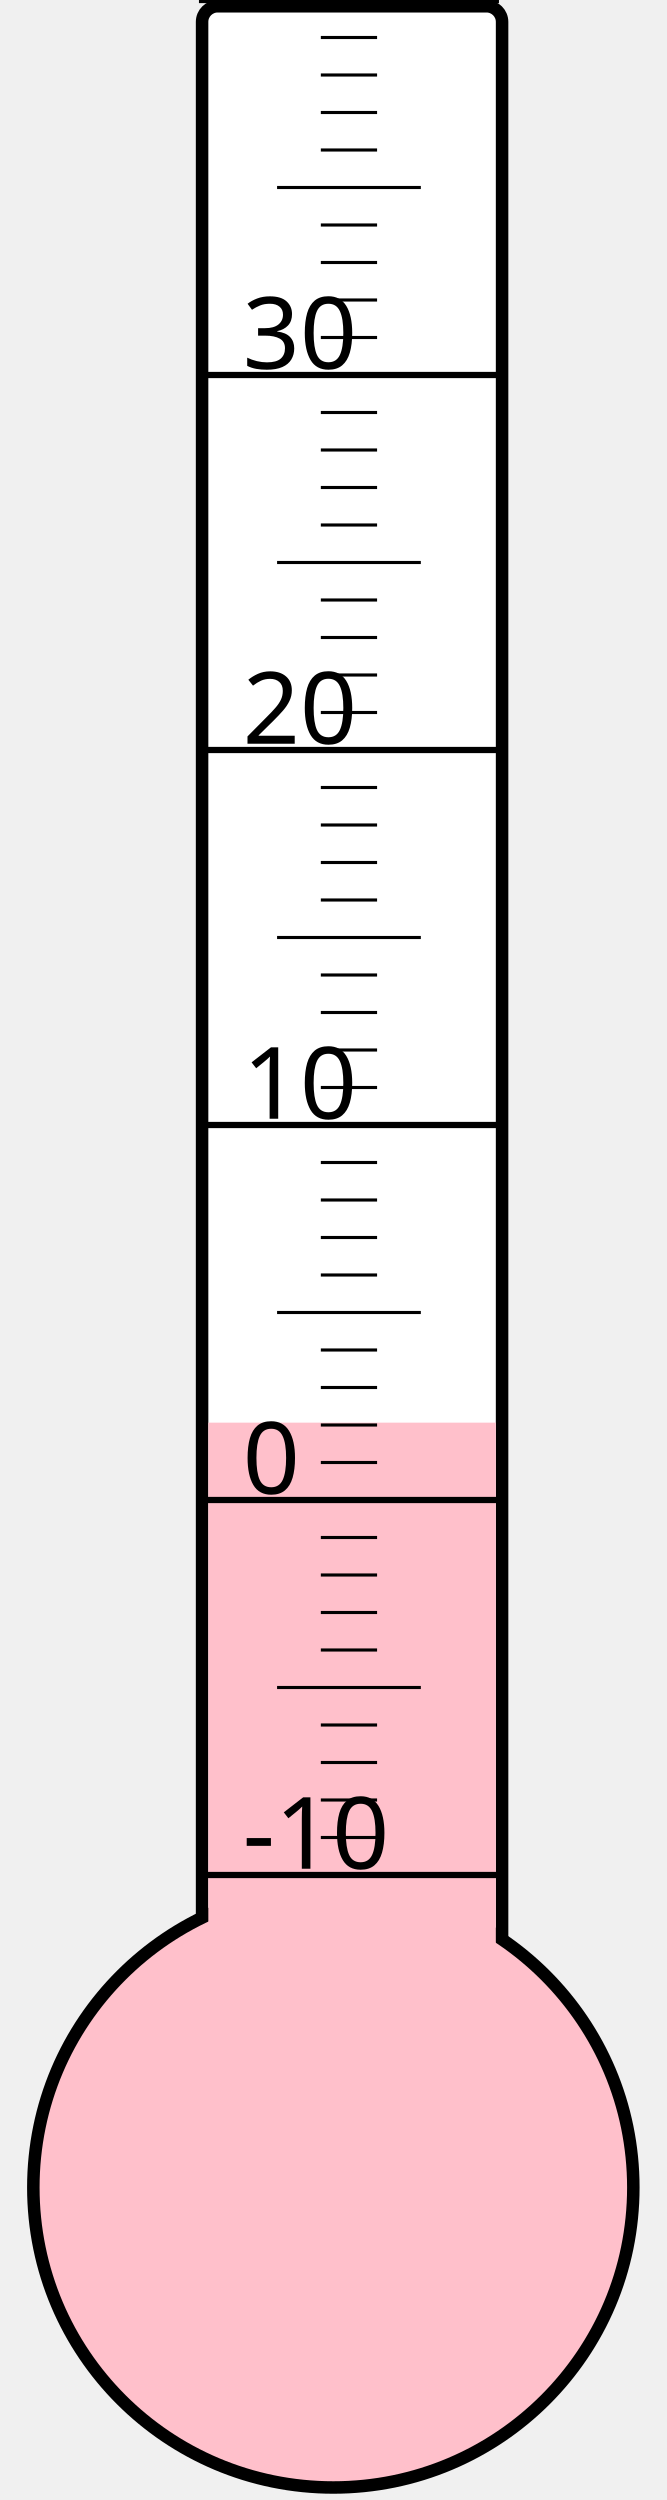
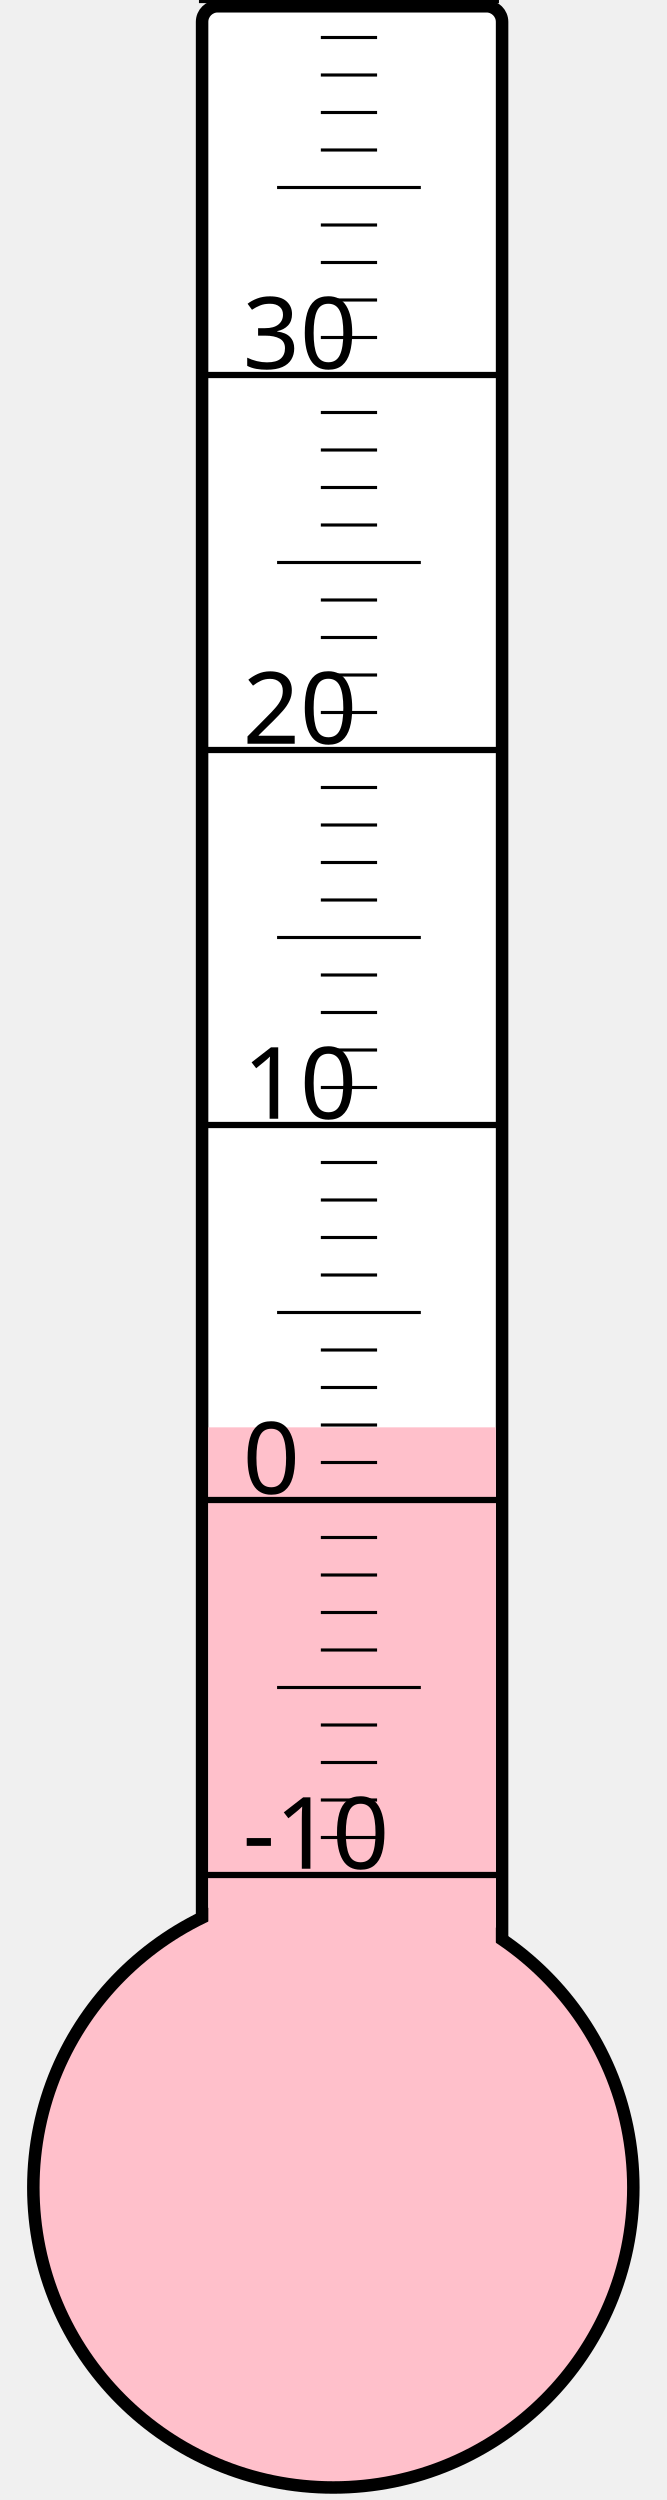
<svg xmlns="http://www.w3.org/2000/svg" width="40px" height="150px" viewBox="0 0 200 800">
  <rect width="200" height="800" x="0" y="0" style="fill: #ffffeb; fill-opacity: 0;" />
  <rect width="96" height="680" x="58" y="2" rx="5" ry="5" style="fill: white; fill-opacity: 1; stroke: black; stroke-width: 4;" />
  <circle cx="100" cy="700" r="96" style="fill: pink; stroke: black; stroke-width: 4;" />
-   <rect width="92" height="244.75" x="60" y="455.25" style="fill: pink; fill-opacity: 1; stroke-width: 0;" />
+   <rect width="92" height="243.25" x="60" y="456.75" style="fill: pink; fill-opacity: 1; stroke-width: 0;" />
  <text x="71" y="598" style="font-family: sans-serif; font-size: 24pt;">-10</text>
  <text x="71" y="478" style="font-family: sans-serif; font-size: 24pt;">0</text>
  <text x="71" y="358" style="font-family: sans-serif; font-size: 24pt;">10</text>
  <text x="71" y="238" style="font-family: sans-serif; font-size: 24pt;">20</text>
  <text x="71" y="118" style="font-family: sans-serif; font-size: 24pt;">30</text>
  <g style="stroke: black;">
    <line x1="57" y1="600" x2="153" y2="600" style="stroke-width: 2;" />
    <line x1="96" y1="588" x2="114" y2="588" style="stroke-width: 1;" />
    <line x1="96" y1="576" x2="114" y2="576" style="stroke-width: 1;" />
    <line x1="96" y1="564" x2="114" y2="564" style="stroke-width: 1;" />
    <line x1="96" y1="552" x2="114" y2="552" style="stroke-width: 1;" />
    <line x1="82" y1="540" x2="128" y2="540" style="stroke-width: 1;" />
    <line x1="96" y1="528" x2="114" y2="528" style="stroke-width: 1;" />
    <line x1="96" y1="516" x2="114" y2="516" style="stroke-width: 1;" />
    <line x1="96" y1="504" x2="114" y2="504" style="stroke-width: 1;" />
    <line x1="96" y1="492" x2="114" y2="492" style="stroke-width: 1;" />
    <line x1="57" y1="480" x2="153" y2="480" style="stroke-width: 2;" />
    <line x1="96" y1="468" x2="114" y2="468" style="stroke-width: 1;" />
    <line x1="96" y1="456" x2="114" y2="456" style="stroke-width: 1;" />
    <line x1="96" y1="444" x2="114" y2="444" style="stroke-width: 1;" />
    <line x1="96" y1="432" x2="114" y2="432" style="stroke-width: 1;" />
    <line x1="82" y1="420" x2="128" y2="420" style="stroke-width: 1;" />
    <line x1="96" y1="408" x2="114" y2="408" style="stroke-width: 1;" />
    <line x1="96" y1="396" x2="114" y2="396" style="stroke-width: 1;" />
    <line x1="96" y1="384" x2="114" y2="384" style="stroke-width: 1;" />
    <line x1="96" y1="372" x2="114" y2="372" style="stroke-width: 1;" />
    <line x1="57" y1="360" x2="153" y2="360" style="stroke-width: 2;" />
    <line x1="96" y1="348" x2="114" y2="348" style="stroke-width: 1;" />
    <line x1="96" y1="336" x2="114" y2="336" style="stroke-width: 1;" />
    <line x1="96" y1="324" x2="114" y2="324" style="stroke-width: 1;" />
    <line x1="96" y1="312" x2="114" y2="312" style="stroke-width: 1;" />
    <line x1="82" y1="300" x2="128" y2="300" style="stroke-width: 1;" />
    <line x1="96" y1="288" x2="114" y2="288" style="stroke-width: 1;" />
    <line x1="96" y1="276" x2="114" y2="276" style="stroke-width: 1;" />
    <line x1="96" y1="264" x2="114" y2="264" style="stroke-width: 1;" />
    <line x1="96" y1="252" x2="114" y2="252" style="stroke-width: 1;" />
    <line x1="57" y1="240" x2="153" y2="240" style="stroke-width: 2;" />
    <line x1="96" y1="228" x2="114" y2="228" style="stroke-width: 1;" />
    <line x1="96" y1="216" x2="114" y2="216" style="stroke-width: 1;" />
    <line x1="96" y1="204" x2="114" y2="204" style="stroke-width: 1;" />
    <line x1="96" y1="192" x2="114" y2="192" style="stroke-width: 1;" />
    <line x1="82" y1="180" x2="128" y2="180" style="stroke-width: 1;" />
    <line x1="96" y1="168" x2="114" y2="168" style="stroke-width: 1;" />
    <line x1="96" y1="156" x2="114" y2="156" style="stroke-width: 1;" />
    <line x1="96" y1="144" x2="114" y2="144" style="stroke-width: 1;" />
    <line x1="96" y1="132" x2="114" y2="132" style="stroke-width: 1;" />
    <line x1="57" y1="120" x2="153" y2="120" style="stroke-width: 2;" />
    <line x1="96" y1="108" x2="114" y2="108" style="stroke-width: 1;" />
    <line x1="96" y1="96" x2="114" y2="96" style="stroke-width: 1;" />
    <line x1="96" y1="84" x2="114" y2="84" style="stroke-width: 1;" />
    <line x1="96" y1="72" x2="114" y2="72" style="stroke-width: 1;" />
    <line x1="82" y1="60" x2="128" y2="60" style="stroke-width: 1;" />
    <line x1="96" y1="48" x2="114" y2="48" style="stroke-width: 1;" />
    <line x1="96" y1="36" x2="114" y2="36" style="stroke-width: 1;" />
    <line x1="96" y1="24" x2="114" y2="24" style="stroke-width: 1;" />
    <line x1="96" y1="12" x2="114" y2="12" style="stroke-width: 1;" />
    <line x1="57" y1="0" x2="153" y2="0" style="stroke-width: 2;" />
  </g>
</svg>
